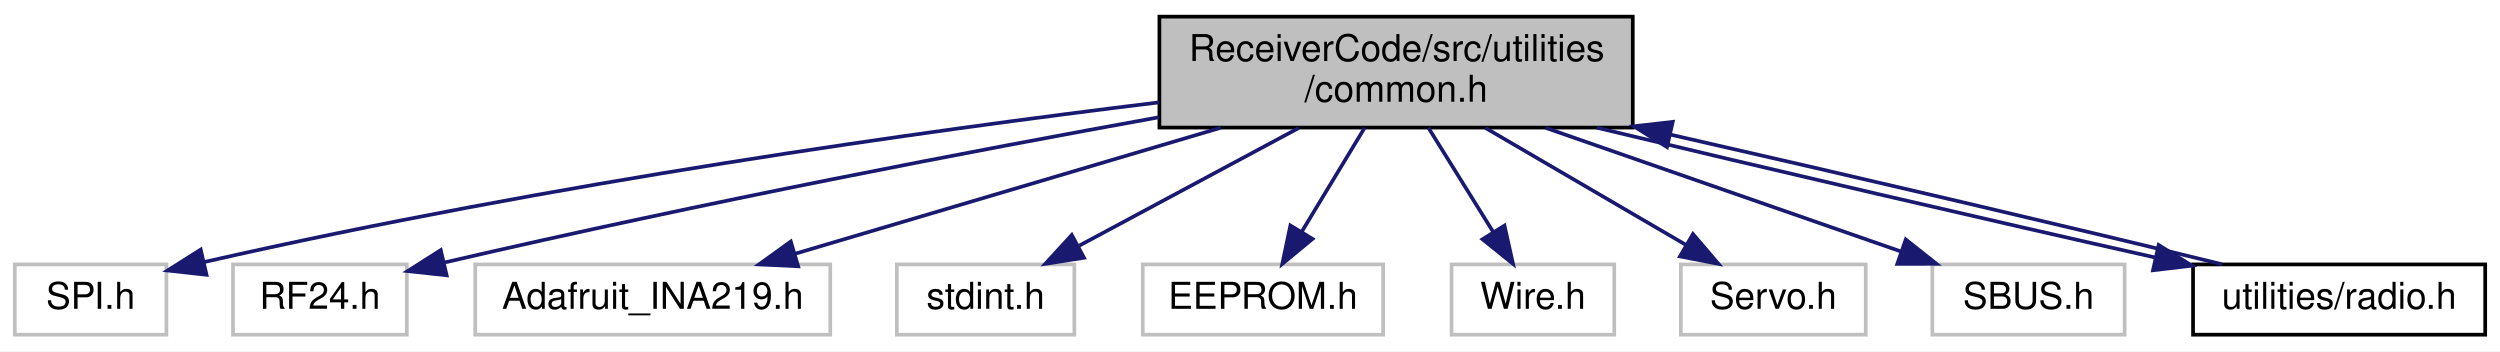
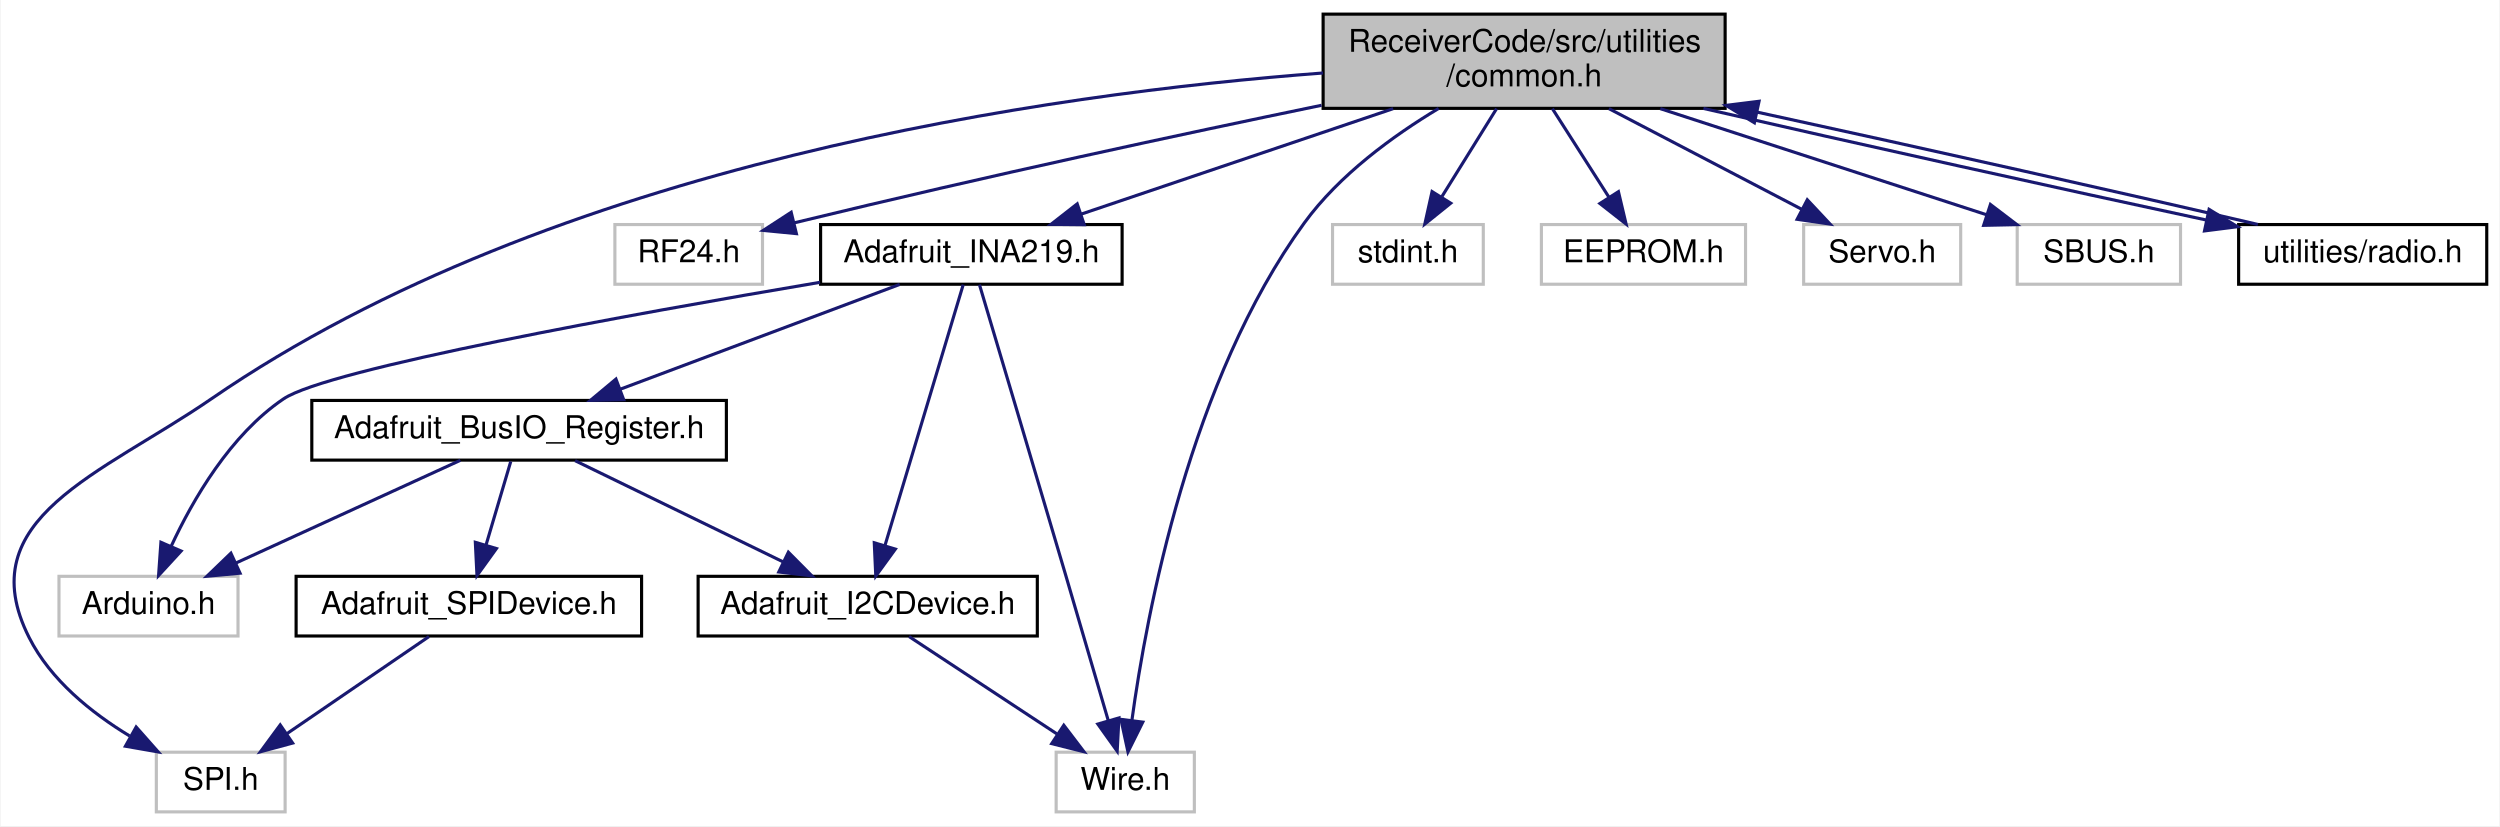
- <svg xmlns="http://www.w3.org/2000/svg" xmlns:xlink="http://www.w3.org/1999/xlink" width="676pt" height="95pt" viewBox="0.00 0.00 676.00 95.00">
-   <g id="graph0" class="graph" transform="scale(1 1) rotate(0) translate(4 91)">
-     <polygon fill="white" stroke="transparent" points="-4,4 -4,-91 672,-91 672,4 -4,4" />
+ <svg xmlns="http://www.w3.org/2000/svg" xmlns:xlink="http://www.w3.org/1999/xlink" width="796pt" height="263pt" viewBox="0.00 0.00 795.56 263.00">
+   <g id="graph0" class="graph" transform="scale(1 1) rotate(0) translate(4 259)">
+     <polygon fill="white" stroke="transparent" points="-4,4 -4,-259 791.56,-259 791.56,4 -4,4" />
    <g id="node1" class="node">
      <g id="a_node1">
        <a xlink:title=" ">
-           <polygon fill="#bfbfbf" stroke="black" points="309.5,-56.5 309.5,-86.5 437.5,-86.5 437.5,-56.5 309.5,-56.5" />
-           <text text-anchor="start" x="317.5" y="-74.5" font-family="Helvetica,sans-Serif" font-size="10.00">ReceiverCode/src/utilities</text>
-           <text text-anchor="middle" x="373.5" y="-63.5" font-family="Helvetica,sans-Serif" font-size="10.00">/common.h</text>
+           <polygon fill="#bfbfbf" stroke="black" points="417.06,-224.5 417.06,-254.5 545.06,-254.5 545.06,-224.5 417.06,-224.5" />
+           <text text-anchor="start" x="425.06" y="-242.5" font-family="Helvetica,sans-Serif" font-size="10.00">ReceiverCode/src/utilities</text>
+           <text text-anchor="middle" x="481.06" y="-231.5" font-family="Helvetica,sans-Serif" font-size="10.00">/common.h</text>
        </a>
      </g>
    </g>
    <g id="node2" class="node">
      <g id="a_node2">
        <a xlink:title=" ">
-           <polygon fill="white" stroke="#bfbfbf" points="0,-0.5 0,-19.5 41,-19.5 41,-0.5 0,-0.5" />
-           <text text-anchor="middle" x="20.5" y="-7.5" font-family="Helvetica,sans-Serif" font-size="10.00">SPI.h</text>
+           <polygon fill="white" stroke="#bfbfbf" points="45.56,-0.5 45.56,-19.5 86.56,-19.5 86.56,-0.5 45.56,-0.5" />
+           <text text-anchor="middle" x="66.06" y="-7.5" font-family="Helvetica,sans-Serif" font-size="10.00">SPI.h</text>
        </a>
      </g>
    </g>
    <g id="edge1" class="edge">
-       <path fill="none" stroke="midnightblue" d="M309.34,-63.31C245.84,-55.56 145.78,-41.66 51.32,-20.17" />
-       <polygon fill="midnightblue" stroke="midnightblue" points="51.84,-16.7 41.31,-17.86 50.27,-23.52 51.84,-16.7" />
+       <path fill="none" stroke="midnightblue" d="M417.04,-235.76C329.85,-229.19 172.13,-206.98 63.06,-132 28.04,-107.93 -14.1,-93.93 5.06,-56 11.86,-42.52 24.82,-32.08 37.05,-24.67" />
+       <polygon fill="midnightblue" stroke="midnightblue" points="39.13,-27.52 46.15,-19.59 35.71,-21.41 39.13,-27.52" />
    </g>
    <g id="node3" class="node">
      <g id="a_node3">
        <a xlink:title=" ">
-           <polygon fill="white" stroke="#bfbfbf" points="59,-0.5 59,-19.5 106,-19.5 106,-0.5 59,-0.5" />
-           <text text-anchor="middle" x="82.5" y="-7.5" font-family="Helvetica,sans-Serif" font-size="10.00">RF24.h</text>
+           <polygon fill="white" stroke="#bfbfbf" points="191.56,-168.5 191.56,-187.5 238.56,-187.5 238.56,-168.5 191.56,-168.5" />
+           <text text-anchor="middle" x="215.06" y="-175.5" font-family="Helvetica,sans-Serif" font-size="10.00">RF24.h</text>
        </a>
      </g>
    </g>
    <g id="edge2" class="edge">
-       <path fill="none" stroke="midnightblue" d="M309.34,-59.29C259.32,-50.24 187.93,-36.65 116.34,-20.06" />
-       <polygon fill="midnightblue" stroke="midnightblue" points="116.77,-16.56 106.24,-17.7 115.18,-23.38 116.77,-16.56" />
+       <path fill="none" stroke="midnightblue" d="M416.56,-225.48C372.05,-216.27 311.29,-203.27 248.84,-188.09" />
+       <polygon fill="midnightblue" stroke="midnightblue" points="249.35,-184.61 238.81,-185.64 247.69,-191.41 249.35,-184.61" />
    </g>
    <g id="node4" class="node">
      <g id="a_node4">
-         <a xlink:title=" ">
-           <polygon fill="white" stroke="#bfbfbf" points="124.5,-0.5 124.5,-19.5 220.5,-19.5 220.5,-0.5 124.5,-0.5" />
-           <text text-anchor="middle" x="172.5" y="-7.5" font-family="Helvetica,sans-Serif" font-size="10.00">Adafruit_INA219.h</text>
+         <a xlink:href="_adafruit___i_n_a219_8h.html" target="_top" xlink:title=" ">
+           <polygon fill="white" stroke="black" points="257.06,-168.5 257.06,-187.5 353.06,-187.5 353.06,-168.5 257.06,-168.5" />
+           <text text-anchor="middle" x="305.06" y="-175.5" font-family="Helvetica,sans-Serif" font-size="10.00">Adafruit_INA219.h</text>
        </a>
      </g>
    </g>
    <g id="edge3" class="edge">
-       <path fill="none" stroke="midnightblue" d="M326.12,-56.47C290.99,-46.08 243.71,-32.08 210.92,-22.37" />
-       <polygon fill="midnightblue" stroke="midnightblue" points="211.82,-18.99 201.24,-19.51 209.83,-25.7 211.82,-18.99" />
+       <path fill="none" stroke="midnightblue" d="M439.35,-224.4C409.07,-214.16 368.56,-200.47 339.98,-190.81" />
+       <polygon fill="midnightblue" stroke="midnightblue" points="341,-187.46 330.41,-187.57 338.76,-194.09 341,-187.46" />
+     </g>
+     <g id="node8" class="node">
+       <g id="a_node8">
+         <a xlink:title=" ">
+           <polygon fill="white" stroke="#bfbfbf" points="332.06,-0.5 332.06,-19.5 376.06,-19.5 376.06,-0.5 332.06,-0.5" />
+           <text text-anchor="middle" x="354.06" y="-7.5" font-family="Helvetica,sans-Serif" font-size="10.00">Wire.h</text>
+         </a>
+       </g>
+     </g>
+     <g id="edge15" class="edge">
+       <path fill="none" stroke="midnightblue" d="M453.83,-224.47C439.29,-215.74 422.16,-203.27 411.06,-188 374.72,-138.03 360.86,-63.86 356.17,-29.6" />
+       <polygon fill="midnightblue" stroke="midnightblue" points="359.64,-29.08 354.92,-19.6 352.69,-29.95 359.64,-29.08" />
+     </g>
+     <g id="node10" class="node">
+       <g id="a_node10">
+         <a xlink:title=" ">
+           <polygon fill="white" stroke="#bfbfbf" points="420.06,-168.5 420.06,-187.5 468.06,-187.5 468.06,-168.5 420.06,-168.5" />
+           <text text-anchor="middle" x="444.06" y="-175.5" font-family="Helvetica,sans-Serif" font-size="10.00">stdint.h</text>
+         </a>
+       </g>
+     </g>
+     <g id="edge13" class="edge">
+       <path fill="none" stroke="midnightblue" d="M472.29,-224.4C467.08,-216.02 460.43,-205.33 454.89,-196.42" />
+       <polygon fill="midnightblue" stroke="midnightblue" points="457.69,-194.3 449.44,-187.66 451.75,-198 457.69,-194.3" />
+     </g>
+     <g id="node11" class="node">
+       <g id="a_node11">
+         <a xlink:title=" ">
+           <polygon fill="white" stroke="#bfbfbf" points="486.56,-168.5 486.56,-187.5 551.56,-187.5 551.56,-168.5 486.56,-168.5" />
+           <text text-anchor="middle" x="519.06" y="-175.5" font-family="Helvetica,sans-Serif" font-size="10.00">EEPROM.h</text>
+         </a>
+       </g>
+     </g>
+     <g id="edge14" class="edge">
+       <path fill="none" stroke="midnightblue" d="M490.06,-224.4C495.47,-215.93 502.39,-205.1 508.11,-196.14" />
+       <polygon fill="midnightblue" stroke="midnightblue" points="511.09,-197.97 513.53,-187.66 505.19,-194.2 511.09,-197.97" />
+     </g>
+     <g id="node12" class="node">
+       <g id="a_node12">
+         <a xlink:title=" ">
+           <polygon fill="white" stroke="#bfbfbf" points="570.06,-168.5 570.06,-187.5 620.06,-187.5 620.06,-168.5 570.06,-168.5" />
+           <text text-anchor="middle" x="595.06" y="-175.5" font-family="Helvetica,sans-Serif" font-size="10.00">Servo.h</text>
+         </a>
+       </g>
+     </g>
+     <g id="edge16" class="edge">
+       <path fill="none" stroke="midnightblue" d="M508.07,-224.4C526.69,-214.68 551.27,-201.86 569.55,-192.31" />
+       <polygon fill="midnightblue" stroke="midnightblue" points="571.22,-195.39 578.47,-187.66 567.98,-189.18 571.22,-195.39" />
+     </g>
+     <g id="node13" class="node">
+       <g id="a_node13">
+         <a xlink:title=" ">
+           <polygon fill="white" stroke="#bfbfbf" points="638.06,-168.5 638.06,-187.5 690.06,-187.5 690.06,-168.5 638.06,-168.5" />
+           <text text-anchor="middle" x="664.06" y="-175.5" font-family="Helvetica,sans-Serif" font-size="10.00">SBUS.h</text>
+         </a>
+       </g>
+     </g>
+     <g id="edge17" class="edge">
+       <path fill="none" stroke="midnightblue" d="M524.42,-224.4C556.14,-214.09 598.64,-200.27 628.39,-190.59" />
+       <polygon fill="midnightblue" stroke="midnightblue" points="629.53,-193.9 637.96,-187.48 627.37,-187.25 629.53,-193.9" />
+     </g>
+     <g id="node14" class="node">
+       <g id="a_node14">
+         <a xlink:href="radio_8h.html" target="_top" xlink:title=" ">
+           <polygon fill="white" stroke="black" points="708.56,-168.5 708.56,-187.5 787.56,-187.5 787.56,-168.5 708.56,-168.5" />
+           <text text-anchor="middle" x="748.06" y="-175.5" font-family="Helvetica,sans-Serif" font-size="10.00">utilities/radio.h</text>
+         </a>
+       </g>
+     </g>
+     <g id="edge18" class="edge">
+       <path fill="none" stroke="midnightblue" d="M538.16,-224.47C585.77,-213.55 652.82,-198.66 698.27,-188.94" />
+       <polygon fill="midnightblue" stroke="midnightblue" points="699.15,-192.33 708.2,-186.82 697.69,-185.48 699.15,-192.33" />
    </g>
    <g id="node5" class="node">
      <g id="a_node5">
        <a xlink:title=" ">
-           <polygon fill="white" stroke="#bfbfbf" points="238.5,-0.5 238.5,-19.5 286.5,-19.5 286.5,-0.5 238.5,-0.5" />
-           <text text-anchor="middle" x="262.5" y="-7.5" font-family="Helvetica,sans-Serif" font-size="10.00">stdint.h</text>
+           <polygon fill="white" stroke="#bfbfbf" points="14.56,-56.5 14.56,-75.5 71.56,-75.5 71.56,-56.5 14.56,-56.5" />
+           <text text-anchor="middle" x="43.06" y="-63.5" font-family="Helvetica,sans-Serif" font-size="10.00">Arduino.h</text>
        </a>
      </g>
    </g>
    <g id="edge4" class="edge">
-       <path fill="none" stroke="midnightblue" d="M347.19,-56.4C329.24,-46.77 305.58,-34.09 287.83,-24.58" />
-       <polygon fill="midnightblue" stroke="midnightblue" points="289.12,-21.3 278.65,-19.66 285.81,-27.47 289.12,-21.3" />
+       <path fill="none" stroke="midnightblue" d="M256.86,-169.11C196.74,-158.95 100.08,-141.48 86.06,-132 69.12,-120.55 57.19,-99.96 50.26,-85.02" />
+       <polygon fill="midnightblue" stroke="midnightblue" points="53.44,-83.55 46.27,-75.76 47.02,-86.33 53.44,-83.55" />
    </g>
    <g id="node6" class="node">
      <g id="a_node6">
-         <a xlink:title=" ">
-           <polygon fill="white" stroke="#bfbfbf" points="305,-0.5 305,-19.5 370,-19.5 370,-0.5 305,-0.5" />
-           <text text-anchor="middle" x="337.5" y="-7.5" font-family="Helvetica,sans-Serif" font-size="10.00">EEPROM.h</text>
+         <a xlink:href="_adafruit___bus_i_o___register_8h.html" target="_top" xlink:title=" ">
+           <polygon fill="white" stroke="black" points="95.06,-112.5 95.06,-131.5 227.06,-131.5 227.06,-112.5 95.06,-112.5" />
+           <text text-anchor="middle" x="161.06" y="-119.5" font-family="Helvetica,sans-Serif" font-size="10.00">Adafruit_BusIO_Register.h</text>
        </a>
      </g>
    </g>
    <g id="edge5" class="edge">
-       <path fill="none" stroke="midnightblue" d="M364.97,-56.4C359.9,-48.02 353.43,-37.33 348.04,-28.42" />
-       <polygon fill="midnightblue" stroke="midnightblue" points="350.91,-26.4 342.74,-19.66 344.92,-30.03 350.91,-26.4" />
+       <path fill="none" stroke="midnightblue" d="M282.24,-168.44C258.22,-159.44 220.23,-145.19 193.19,-135.05" />
+       <polygon fill="midnightblue" stroke="midnightblue" points="194.36,-131.75 183.77,-131.52 191.9,-138.3 194.36,-131.75" />
    </g>
    <g id="node7" class="node">
      <g id="a_node7">
-         <a xlink:title=" ">
-           <polygon fill="white" stroke="#bfbfbf" points="388.5,-0.5 388.5,-19.5 432.5,-19.5 432.5,-0.5 388.5,-0.5" />
-           <text text-anchor="middle" x="410.5" y="-7.5" font-family="Helvetica,sans-Serif" font-size="10.00">Wire.h</text>
+         <a xlink:href="_adafruit___i2_c_device_8h.html" target="_top" xlink:title=" ">
+           <polygon fill="white" stroke="black" points="218.06,-56.5 218.06,-75.5 326.06,-75.5 326.06,-56.5 218.06,-56.5" />
+           <text text-anchor="middle" x="272.06" y="-63.5" font-family="Helvetica,sans-Serif" font-size="10.00">Adafruit_I2CDevice.h</text>
        </a>
      </g>
    </g>
+     <g id="edge11" class="edge">
+       <path fill="none" stroke="midnightblue" d="M302.47,-168.37C297.12,-150.54 284.74,-109.3 277.54,-85.27" />
+       <polygon fill="midnightblue" stroke="midnightblue" points="280.86,-84.16 274.63,-75.59 274.15,-86.18 280.86,-84.16" />
+     </g>
+     <g id="edge12" class="edge">
+       <path fill="none" stroke="midnightblue" d="M307.64,-168.36C312.84,-150.91 324.97,-110.21 335.06,-76 339.68,-60.32 344.88,-42.49 348.68,-29.48" />
+       <polygon fill="midnightblue" stroke="midnightblue" points="352.05,-30.41 351.49,-19.83 345.33,-28.46 352.05,-30.41" />
+     </g>
+     <g id="edge10" class="edge">
+       <path fill="none" stroke="midnightblue" d="M142.36,-112.44C123.11,-103.64 92.9,-89.81 70.86,-79.72" />
+       <polygon fill="midnightblue" stroke="midnightblue" points="72.21,-76.5 61.67,-75.52 69.3,-82.86 72.21,-76.5" />
+     </g>
    <g id="edge6" class="edge">
-       <path fill="none" stroke="midnightblue" d="M382.27,-56.4C387.48,-48.02 394.13,-37.33 399.67,-28.42" />
-       <polygon fill="midnightblue" stroke="midnightblue" points="402.81,-30 405.12,-19.66 396.86,-26.3 402.81,-30" />
-     </g>
-     <g id="node8" class="node">
-       <g id="a_node8">
-         <a xlink:title=" ">
-           <polygon fill="white" stroke="#bfbfbf" points="450.5,-0.5 450.5,-19.5 500.5,-19.5 500.5,-0.5 450.5,-0.5" />
-           <text text-anchor="middle" x="475.5" y="-7.5" font-family="Helvetica,sans-Serif" font-size="10.00">Servo.h</text>
-         </a>
-       </g>
-     </g>
-     <g id="edge7" class="edge">
-       <path fill="none" stroke="midnightblue" d="M397.67,-56.4C414.02,-46.86 435.51,-34.32 451.77,-24.84" />
-       <polygon fill="midnightblue" stroke="midnightblue" points="453.78,-27.72 460.66,-19.66 450.26,-21.67 453.78,-27.72" />
+       <path fill="none" stroke="midnightblue" d="M178.89,-112.32C196.77,-103.62 224.53,-90.12 245.1,-80.11" />
+       <polygon fill="midnightblue" stroke="midnightblue" points="246.8,-83.18 254.27,-75.65 243.74,-76.88 246.8,-83.18" />
    </g>
    <g id="node9" class="node">
      <g id="a_node9">
-         <a xlink:title=" ">
-           <polygon fill="white" stroke="#bfbfbf" points="518.5,-0.5 518.5,-19.5 570.5,-19.5 570.5,-0.5 518.5,-0.5" />
-           <text text-anchor="middle" x="544.5" y="-7.5" font-family="Helvetica,sans-Serif" font-size="10.00">SBUS.h</text>
+         <a xlink:href="_adafruit___s_p_i_device_8h.html" target="_top" xlink:title=" ">
+           <polygon fill="white" stroke="black" points="90.06,-56.5 90.06,-75.5 200.06,-75.5 200.06,-56.5 90.06,-56.5" />
+           <text text-anchor="middle" x="145.06" y="-63.5" font-family="Helvetica,sans-Serif" font-size="10.00">Adafruit_SPIDevice.h</text>
        </a>
      </g>
    </g>
    <g id="edge8" class="edge">
-       <path fill="none" stroke="midnightblue" d="M414.02,-56.4C443.23,-46.24 482.22,-32.67 509.95,-23.02" />
-       <polygon fill="midnightblue" stroke="midnightblue" points="511.32,-26.25 519.62,-19.66 509.02,-19.64 511.32,-26.25" />
+       <path fill="none" stroke="midnightblue" d="M158.41,-112.08C156.27,-104.85 153.18,-94.41 150.51,-85.4" />
+       <polygon fill="midnightblue" stroke="midnightblue" points="153.84,-84.34 147.65,-75.75 147.13,-86.33 153.84,-84.34" />
    </g>
-     <g id="node10" class="node">
-       <g id="a_node10">
-         <a xlink:href="radio_8h.html" target="_top" xlink:title=" ">
-           <polygon fill="white" stroke="black" points="589,-0.5 589,-19.5 668,-19.5 668,-0.5 589,-0.5" />
-           <text text-anchor="middle" x="628.5" y="-7.5" font-family="Helvetica,sans-Serif" font-size="10.00">utilities/radio.h</text>
-         </a>
-       </g>
+     <g id="edge7" class="edge">
+       <path fill="none" stroke="midnightblue" d="M285.23,-56.32C297.9,-47.98 317.29,-35.21 332.26,-25.35" />
+       <polygon fill="midnightblue" stroke="midnightblue" points="334.49,-28.08 340.91,-19.65 330.64,-22.23 334.49,-28.08" />
    </g>
    <g id="edge9" class="edge">
-       <path fill="none" stroke="midnightblue" d="M427.78,-56.47C472.56,-45.7 535.47,-31.07 578.91,-21.34" />
-       <polygon fill="midnightblue" stroke="midnightblue" points="579.7,-24.75 588.7,-19.16 578.17,-17.92 579.7,-24.75" />
+       <path fill="none" stroke="midnightblue" d="M132.36,-56.32C120.15,-47.98 101.48,-35.21 87.05,-25.35" />
+       <polygon fill="midnightblue" stroke="midnightblue" points="88.95,-22.41 78.72,-19.65 85,-28.19 88.95,-22.41" />
    </g>
-     <g id="edge10" class="edge">
-       <path fill="none" stroke="midnightblue" d="M596.85,-19.53C559.76,-28.65 497.31,-43.31 447.81,-54.57" />
-       <polygon fill="midnightblue" stroke="midnightblue" points="446.76,-51.22 437.78,-56.85 448.31,-58.05 446.76,-51.22" />
+     <g id="edge19" class="edge">
+       <path fill="none" stroke="midnightblue" d="M714.69,-187.53C674.93,-196.84 607.51,-211.94 555.25,-223.3" />
+       <polygon fill="midnightblue" stroke="midnightblue" points="554.38,-219.9 545.35,-225.44 555.86,-226.75 554.38,-219.9" />
    </g>
  </g>
</svg>
